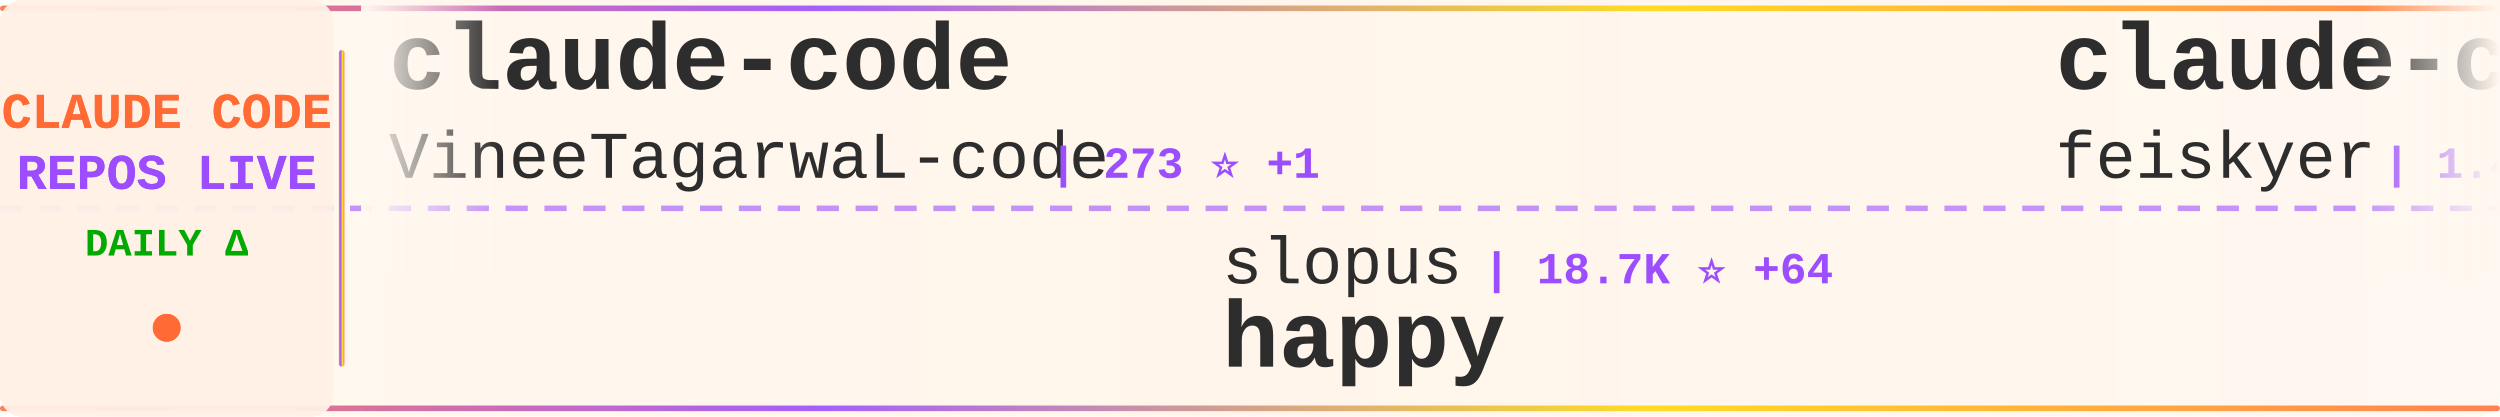
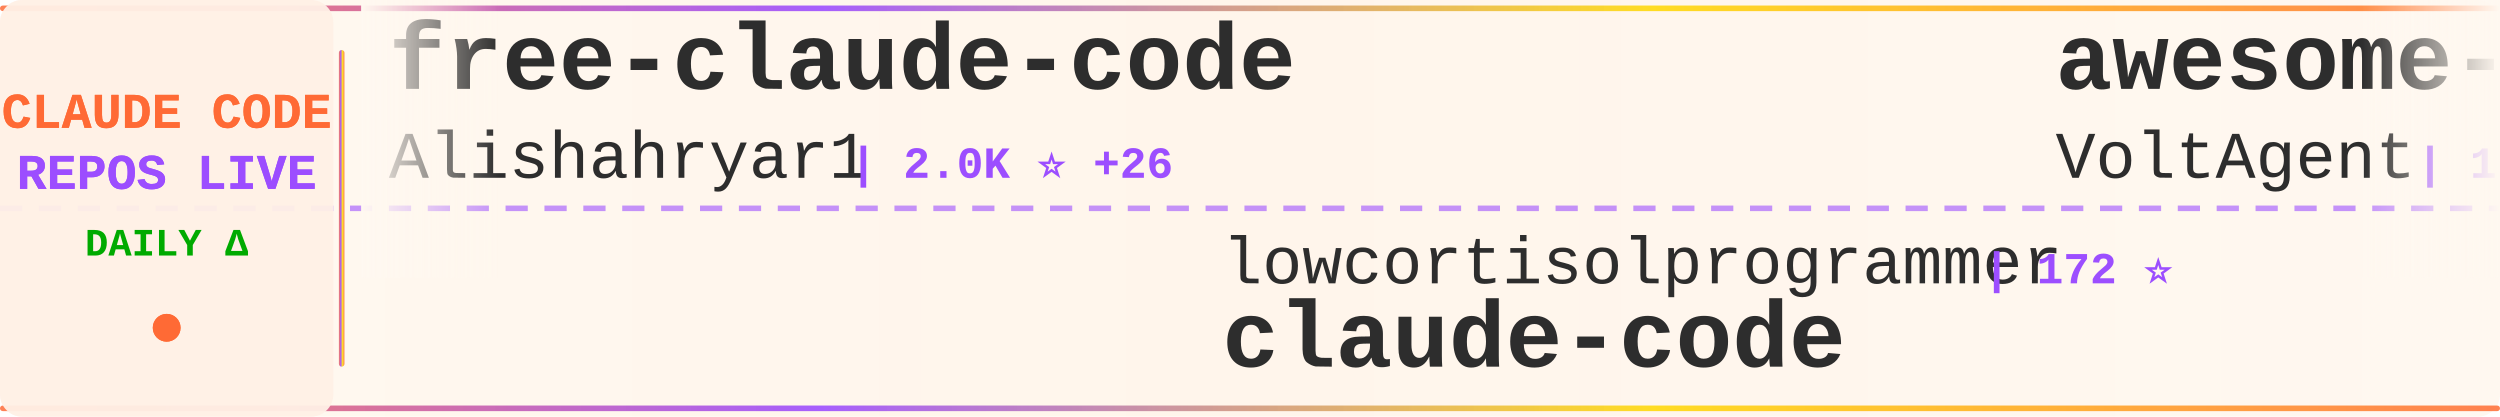
<svg xmlns="http://www.w3.org/2000/svg" width="900" height="150">
  <defs>
    <linearGradient id="tickerBg" x1="0%" y1="0%" x2="100%" y2="0%">
      <stop offset="0%" style="stop-color:#fff8f0;stop-opacity:0.98" />
      <stop offset="50%" style="stop-color:#fff5eb;stop-opacity:1" />
      <stop offset="100%" style="stop-color:#fff8f0;stop-opacity:0.98" />
    </linearGradient>
    <linearGradient id="borderGrad" x1="0%" y1="0%" x2="100%" y2="0%">
      <stop offset="0%" style="stop-color:#FF6B35;stop-opacity:0.85">
        <animate attributeName="stop-opacity" values="0.85;1;0.85" dur="2s" repeatCount="indefinite" />
      </stop>
      <stop offset="33%" style="stop-color:#9C4EFF;stop-opacity:0.9">
        <animate attributeName="stop-opacity" values="0.9;1;0.9" dur="2.2s" repeatCount="indefinite" />
      </stop>
      <stop offset="66%" style="stop-color:#FFD700;stop-opacity:0.85">
        <animate attributeName="stop-opacity" values="0.85;1;0.85" dur="1.8s" repeatCount="indefinite" />
      </stop>
      <stop offset="100%" style="stop-color:#FF6B35;stop-opacity:0.85">
        <animate attributeName="stop-opacity" values="0.85;1;0.85" dur="2s" repeatCount="indefinite" />
      </stop>
    </linearGradient>
    <filter id="textGlow">
      <feGaussianBlur stdDeviation="0.15" result="coloredBlur" />
      <feMerge>
        <feMergeNode in="coloredBlur" />
        <feMergeNode in="SourceGraphic" />
      </feMerge>
    </filter>
    <filter id="metricGlow">
      <feGaussianBlur stdDeviation="0.2" result="coloredBlur" />
      <feMerge>
        <feMergeNode in="coloredBlur" />
        <feMergeNode in="SourceGraphic" />
      </feMerge>
    </filter>
    <linearGradient id="leftFade" x1="0%" y1="0%" x2="100%" y2="0%">
      <stop offset="0%" style="stop-color:#fff8f0;stop-opacity:1" />
      <stop offset="100%" style="stop-color:#fff8f0;stop-opacity:0" />
    </linearGradient>
    <linearGradient id="rightFade" x1="0%" y1="0%" x2="100%" y2="0%">
      <stop offset="0%" style="stop-color:#fff8f0;stop-opacity:0" />
      <stop offset="100%" style="stop-color:#fff8f0;stop-opacity:1" />
    </linearGradient>
  </defs>
  <rect width="900" height="150" fill="url(#tickerBg)" rx="8" />
  <rect x="0" y="2" width="900" height="2" fill="url(#borderGrad)" rx="1" />
  <rect x="0" y="146" width="900" height="2" fill="url(#borderGrad)" rx="1" />
  <line x1="0" y1="75" x2="900" y2="75" stroke="#9C4EFF" stroke-width="2" stroke-dasharray="8 6" opacity="0.6" />
  <rect x="0" y="0" width="120" height="150" fill="#fff0e6" opacity="0.95" rx="8" />
  <text x="60" y="46" font-family="'Courier New', monospace" font-size="18" font-weight="bold" fill="#FF6B35" text-anchor="middle" filter="url(#textGlow)">
    CLAUDE CODE
  </text>
  <text x="60" y="68" font-family="'Courier New', monospace" font-size="18" font-weight="bold" fill="#9C4EFF" text-anchor="middle" filter="url(#textGlow)">
    REPOS LIVE
  </text>
  <text x="60" y="92" font-family="'Courier New', monospace" font-size="14" font-weight="bold" fill="#00aa00" text-anchor="middle">
    DAILY Δ
  </text>
  <circle cx="60" cy="118" r="5" fill="#FF6B35" filter="url(#metricGlow)">
    <animate attributeName="r" values="4;6;4" dur="1.5s" repeatCount="indefinite" />
    <animate attributeName="opacity" values="0.6;1;0.6" dur="1.5s" repeatCount="indefinite" />
  </circle>
  <rect x="122" y="18" width="2" height="114" fill="url(#borderGrad)" rx="1" />
  <clipPath id="tickerClip">
    <rect x="130" y="0" width="770" height="150" />
  </clipPath>
  <g clip-path="url(#tickerClip)">
    <g id="tickerItems">
      <animateTransform attributeName="transform" attributeType="XML" type="translate" from="0 0" to="-3000 0" dur="54s" repeatCount="indefinite" />
      <g transform="translate(0, 0)">
-         <text x="140" y="32" font-family="'Courier New', monospace" font-size="34" font-weight="bold" fill="#2d2d2d">claude-code</text>
-         <text x="140" y="64" font-family="'Courier New', monospace" font-size="24" font-weight="normal" fill="#2d2d2d" opacity="1.0">VineeTagarwaL-code</text>
-         <text x="378" y="64" font-family="'Courier New', monospace" font-size="16" font-weight="bold" fill="#9C4EFF"> | 273 ⭐ +1</text>
+         <text x="140" y="32" font-family="'Courier New', monospace" font-size="34" font-weight="bold" fill="#2d2d2d">free-claude-code</text>
+         <text x="140" y="64" font-family="'Courier New', monospace" font-size="24" font-weight="normal" fill="#2d2d2d" opacity="1.0">Alishahryar1</text>
+         <text x="306" y="64" font-family="'Courier New', monospace" font-size="16" font-weight="bold" fill="#9C4EFF"> | 2.0K ⭐ +26</text>
      </g>
      <g transform="translate(300, 0)">
-         <text x="140" y="102" font-family="'Courier New', monospace" font-size="24" font-weight="normal" fill="#2d2d2d" opacity="1.0">slopus</text>
-         <text x="234" y="102" font-family="'Courier New', monospace" font-size="16" font-weight="bold" fill="#9C4EFF"> | 18.7K ⭐ +64</text>
-         <text x="140" y="132" font-family="'Courier New', monospace" font-size="34" font-weight="bold" fill="#2d2d2d">happy</text>
+         <text x="140" y="102" font-family="'Courier New', monospace" font-size="24" font-weight="normal" fill="#2d2d2d" opacity="1.0">lowcortisolprogrammer</text>
+         <text x="414" y="102" font-family="'Courier New', monospace" font-size="16" font-weight="bold" fill="#9C4EFF"> | 172 ⭐</text>
+         <text x="140" y="132" font-family="'Courier New', monospace" font-size="34" font-weight="bold" fill="#2d2d2d">claude-code</text>
      </g>
      <g transform="translate(600, 0)">
-         <text x="140" y="32" font-family="'Courier New', monospace" font-size="34" font-weight="bold" fill="#2d2d2d">claude-code-settings</text>
-         <text x="140" y="64" font-family="'Courier New', monospace" font-size="24" font-weight="normal" fill="#2d2d2d" opacity="1.0">feiskyer</text>
-         <text x="258" y="64" font-family="'Courier New', monospace" font-size="16" font-weight="bold" fill="#9C4EFF"> | 1.4K ⭐ +2</text>
+         <text x="140" y="32" font-family="'Courier New', monospace" font-size="34" font-weight="bold" fill="#2d2d2d">awesome-claude-code-suba...</text>
+         <text x="140" y="64" font-family="'Courier New', monospace" font-size="24" font-weight="normal" fill="#2d2d2d" opacity="1.0">VoltAgent</text>
+         <text x="270" y="64" font-family="'Courier New', monospace" font-size="16" font-weight="bold" fill="#9C4EFF"> | 17.7K ⭐ +78</text>
      </g>
      <g transform="translate(900, 0)">
-         <text x="140" y="102" font-family="'Courier New', monospace" font-size="24" font-weight="normal" fill="#2d2d2d" opacity="1.0">ding113</text>
-         <text x="246" y="102" font-family="'Courier New', monospace" font-size="16" font-weight="bold" fill="#9C4EFF"> | 2.5K ⭐ +25</text>
-         <text x="140" y="132" font-family="'Courier New', monospace" font-size="34" font-weight="bold" fill="#2d2d2d">claude-code-hub</text>
+         <text x="140" y="102" font-family="'Courier New', monospace" font-size="24" font-weight="normal" fill="#2d2d2d" opacity="1.0">ChinaSiro</text>
+         <text x="270" y="102" font-family="'Courier New', monospace" font-size="16" font-weight="bold" fill="#9C4EFF"> | 8.9K ⭐ +12</text>
+         <text x="140" y="132" font-family="'Courier New', monospace" font-size="34" font-weight="bold" fill="#2d2d2d">claude-code-sourcemap</text>
      </g>
      <g transform="translate(1200, 0)">
-         <text x="140" y="32" font-family="'Courier New', monospace" font-size="34" font-weight="bold" fill="#2d2d2d">ClaudeCodeAgents</text>
-         <text x="140" y="64" font-family="'Courier New', monospace" font-size="24" font-weight="normal" fill="#2d2d2d" opacity="1.0">darcyegb</text>
-         <text x="258" y="64" font-family="'Courier New', monospace" font-size="16" font-weight="bold" fill="#9C4EFF"> | 662 ⭐</text>
+         <text x="140" y="32" font-family="'Courier New', monospace" font-size="34" font-weight="bold" fill="#2d2d2d">claude-code-security-rev...</text>
+         <text x="140" y="64" font-family="'Courier New', monospace" font-size="24" font-weight="normal" fill="#2d2d2d" opacity="1.0">anthropics</text>
+         <text x="282" y="64" font-family="'Courier New', monospace" font-size="16" font-weight="bold" fill="#9C4EFF"> | 4.3K ⭐ +5</text>
      </g>
      <g transform="translate(1500, 0)">
-         <text x="140" y="102" font-family="'Courier New', monospace" font-size="24" font-weight="normal" fill="#2d2d2d" opacity="1.0">jarmuine</text>
-         <text x="258" y="102" font-family="'Courier New', monospace" font-size="16" font-weight="bold" fill="#9C4EFF"> | 2.0K ⭐ +5</text>
+         <text x="140" y="102" font-family="'Courier New', monospace" font-size="24" font-weight="normal" fill="#2d2d2d" opacity="1.0">nicedreamzapp</text>
+         <text x="318" y="102" font-family="'Courier New', monospace" font-size="16" font-weight="bold" fill="#9C4EFF"> | 1.4K ⭐ +263</text>
+         <text x="140" y="132" font-family="'Courier New', monospace" font-size="34" font-weight="bold" fill="#2d2d2d">claude-code-local</text>
+       </g>
+       <g transform="translate(1800, 0)">
+         <text x="140" y="32" font-family="'Courier New', monospace" font-size="34" font-weight="bold" fill="#2d2d2d">sc-claude-code-files</text>
+         <text x="140" y="64" font-family="'Courier New', monospace" font-size="24" font-weight="normal" fill="#2d2d2d" opacity="1.0">https-deeplearning-ai</text>
+         <text x="414" y="64" font-family="'Courier New', monospace" font-size="16" font-weight="bold" fill="#9C4EFF"> | 490 ⭐ +1</text>
+       </g>
+       <g transform="translate(2100, 0)">
+         <text x="140" y="102" font-family="'Courier New', monospace" font-size="24" font-weight="normal" fill="#2d2d2d" opacity="1.0">claude-code-best</text>
+         <text x="354" y="102" font-family="'Courier New', monospace" font-size="16" font-weight="bold" fill="#9C4EFF"> | 16.4K ⭐ +126</text>
        <text x="140" y="132" font-family="'Courier New', monospace" font-size="34" font-weight="bold" fill="#2d2d2d">claude-code</text>
      </g>
-       <g transform="translate(1800, 0)">
-         <text x="140" y="32" font-family="'Courier New', monospace" font-size="34" font-weight="bold" fill="#2d2d2d">claude-code-base-action</text>
-         <text x="140" y="64" font-family="'Courier New', monospace" font-size="24" font-weight="normal" fill="#2d2d2d" opacity="1.0">anthropics</text>
-         <text x="282" y="64" font-family="'Courier New', monospace" font-size="16" font-weight="bold" fill="#9C4EFF"> | 805 ⭐ +2</text>
-       </g>
-       <g transform="translate(2100, 0)">
-         <text x="140" y="102" font-family="'Courier New', monospace" font-size="24" font-weight="normal" fill="#2d2d2d" opacity="1.0">multica-ai</text>
-         <text x="282" y="102" font-family="'Courier New', monospace" font-size="16" font-weight="bold" fill="#9C4EFF"> | 59.8K ⭐ +3.5K</text>
-         <text x="140" y="132" font-family="'Courier New', monospace" font-size="34" font-weight="bold" fill="#2d2d2d">andrej-karpathy-skills</text>
-       </g>
      <g transform="translate(2400, 0)">
-         <text x="140" y="32" font-family="'Courier New', monospace" font-size="34" font-weight="bold" fill="#2d2d2d">claude-code</text>
-         <text x="140" y="64" font-family="'Courier New', monospace" font-size="24" font-weight="normal" fill="#2d2d2d" opacity="1.0">anthropics</text>
-         <text x="282" y="64" font-family="'Courier New', monospace" font-size="16" font-weight="bold" fill="#9C4EFF"> | 115.7K ⭐ +331</text>
+         <text x="140" y="32" font-family="'Courier New', monospace" font-size="34" font-weight="bold" fill="#2d2d2d">claude-code-tips</text>
+         <text x="140" y="64" font-family="'Courier New', monospace" font-size="24" font-weight="normal" fill="#2d2d2d" opacity="1.0">ykdojo</text>
+         <text x="234" y="64" font-family="'Courier New', monospace" font-size="16" font-weight="bold" fill="#9C4EFF"> | 7.8K ⭐ +23</text>
      </g>
      <g transform="translate(2700, 0)">
-         <text x="140" y="102" font-family="'Courier New', monospace" font-size="24" font-weight="normal" fill="#2d2d2d" opacity="1.0">diet103</text>
-         <text x="246" y="102" font-family="'Courier New', monospace" font-size="16" font-weight="bold" fill="#9C4EFF"> | 9.5K ⭐ +5</text>
-         <text x="140" y="132" font-family="'Courier New', monospace" font-size="34" font-weight="bold" fill="#2d2d2d">claude-code-infrastructu...</text>
+         <text x="140" y="102" font-family="'Courier New', monospace" font-size="24" font-weight="normal" fill="#2d2d2d" opacity="1.0">qwibitai</text>
+         <text x="258" y="102" font-family="'Courier New', monospace" font-size="16" font-weight="bold" fill="#9C4EFF"> | 27.5K ⭐ +49</text>
+         <text x="140" y="132" font-family="'Courier New', monospace" font-size="34" font-weight="bold" fill="#2d2d2d">nanoclaw</text>
      </g>
      <g transform="translate(3000, 0)">
-         <text x="140" y="32" font-family="'Courier New', monospace" font-size="34" font-weight="bold" fill="#2d2d2d">claude-code</text>
-         <text x="140" y="64" font-family="'Courier New', monospace" font-size="24" font-weight="normal" fill="#2d2d2d" opacity="1.0">VineeTagarwaL-code</text>
-         <text x="378" y="64" font-family="'Courier New', monospace" font-size="16" font-weight="bold" fill="#9C4EFF"> | 273 ⭐ +1</text>
+         <text x="140" y="32" font-family="'Courier New', monospace" font-size="34" font-weight="bold" fill="#2d2d2d">free-claude-code</text>
+         <text x="140" y="64" font-family="'Courier New', monospace" font-size="24" font-weight="normal" fill="#2d2d2d" opacity="1.0">Alishahryar1</text>
+         <text x="306" y="64" font-family="'Courier New', monospace" font-size="16" font-weight="bold" fill="#9C4EFF"> | 2.0K ⭐ +26</text>
      </g>
      <g transform="translate(3300, 0)">
-         <text x="140" y="102" font-family="'Courier New', monospace" font-size="24" font-weight="normal" fill="#2d2d2d" opacity="1.0">slopus</text>
-         <text x="234" y="102" font-family="'Courier New', monospace" font-size="16" font-weight="bold" fill="#9C4EFF"> | 18.7K ⭐ +64</text>
-         <text x="140" y="132" font-family="'Courier New', monospace" font-size="34" font-weight="bold" fill="#2d2d2d">happy</text>
+         <text x="140" y="102" font-family="'Courier New', monospace" font-size="24" font-weight="normal" fill="#2d2d2d" opacity="1.0">lowcortisolprogrammer</text>
+         <text x="414" y="102" font-family="'Courier New', monospace" font-size="16" font-weight="bold" fill="#9C4EFF"> | 172 ⭐</text>
+         <text x="140" y="132" font-family="'Courier New', monospace" font-size="34" font-weight="bold" fill="#2d2d2d">claude-code</text>
      </g>
      <g transform="translate(3600, 0)">
-         <text x="140" y="32" font-family="'Courier New', monospace" font-size="34" font-weight="bold" fill="#2d2d2d">claude-code-settings</text>
-         <text x="140" y="64" font-family="'Courier New', monospace" font-size="24" font-weight="normal" fill="#2d2d2d" opacity="1.0">feiskyer</text>
-         <text x="258" y="64" font-family="'Courier New', monospace" font-size="16" font-weight="bold" fill="#9C4EFF"> | 1.4K ⭐ +2</text>
+         <text x="140" y="32" font-family="'Courier New', monospace" font-size="34" font-weight="bold" fill="#2d2d2d">awesome-claude-code-suba...</text>
+         <text x="140" y="64" font-family="'Courier New', monospace" font-size="24" font-weight="normal" fill="#2d2d2d" opacity="1.0">VoltAgent</text>
+         <text x="270" y="64" font-family="'Courier New', monospace" font-size="16" font-weight="bold" fill="#9C4EFF"> | 17.7K ⭐ +78</text>
      </g>
      <g transform="translate(3900, 0)">
-         <text x="140" y="102" font-family="'Courier New', monospace" font-size="24" font-weight="normal" fill="#2d2d2d" opacity="1.0">ding113</text>
-         <text x="246" y="102" font-family="'Courier New', monospace" font-size="16" font-weight="bold" fill="#9C4EFF"> | 2.5K ⭐ +25</text>
-         <text x="140" y="132" font-family="'Courier New', monospace" font-size="34" font-weight="bold" fill="#2d2d2d">claude-code-hub</text>
+         <text x="140" y="102" font-family="'Courier New', monospace" font-size="24" font-weight="normal" fill="#2d2d2d" opacity="1.0">ChinaSiro</text>
+         <text x="270" y="102" font-family="'Courier New', monospace" font-size="16" font-weight="bold" fill="#9C4EFF"> | 8.9K ⭐ +12</text>
+         <text x="140" y="132" font-family="'Courier New', monospace" font-size="34" font-weight="bold" fill="#2d2d2d">claude-code-sourcemap</text>
      </g>
    </g>
  </g>
  <rect x="130" y="0" width="50" height="100" fill="url(#leftFade)" />
  <rect x="850" y="0" width="50" height="100" fill="url(#rightFade)" />
</svg>
